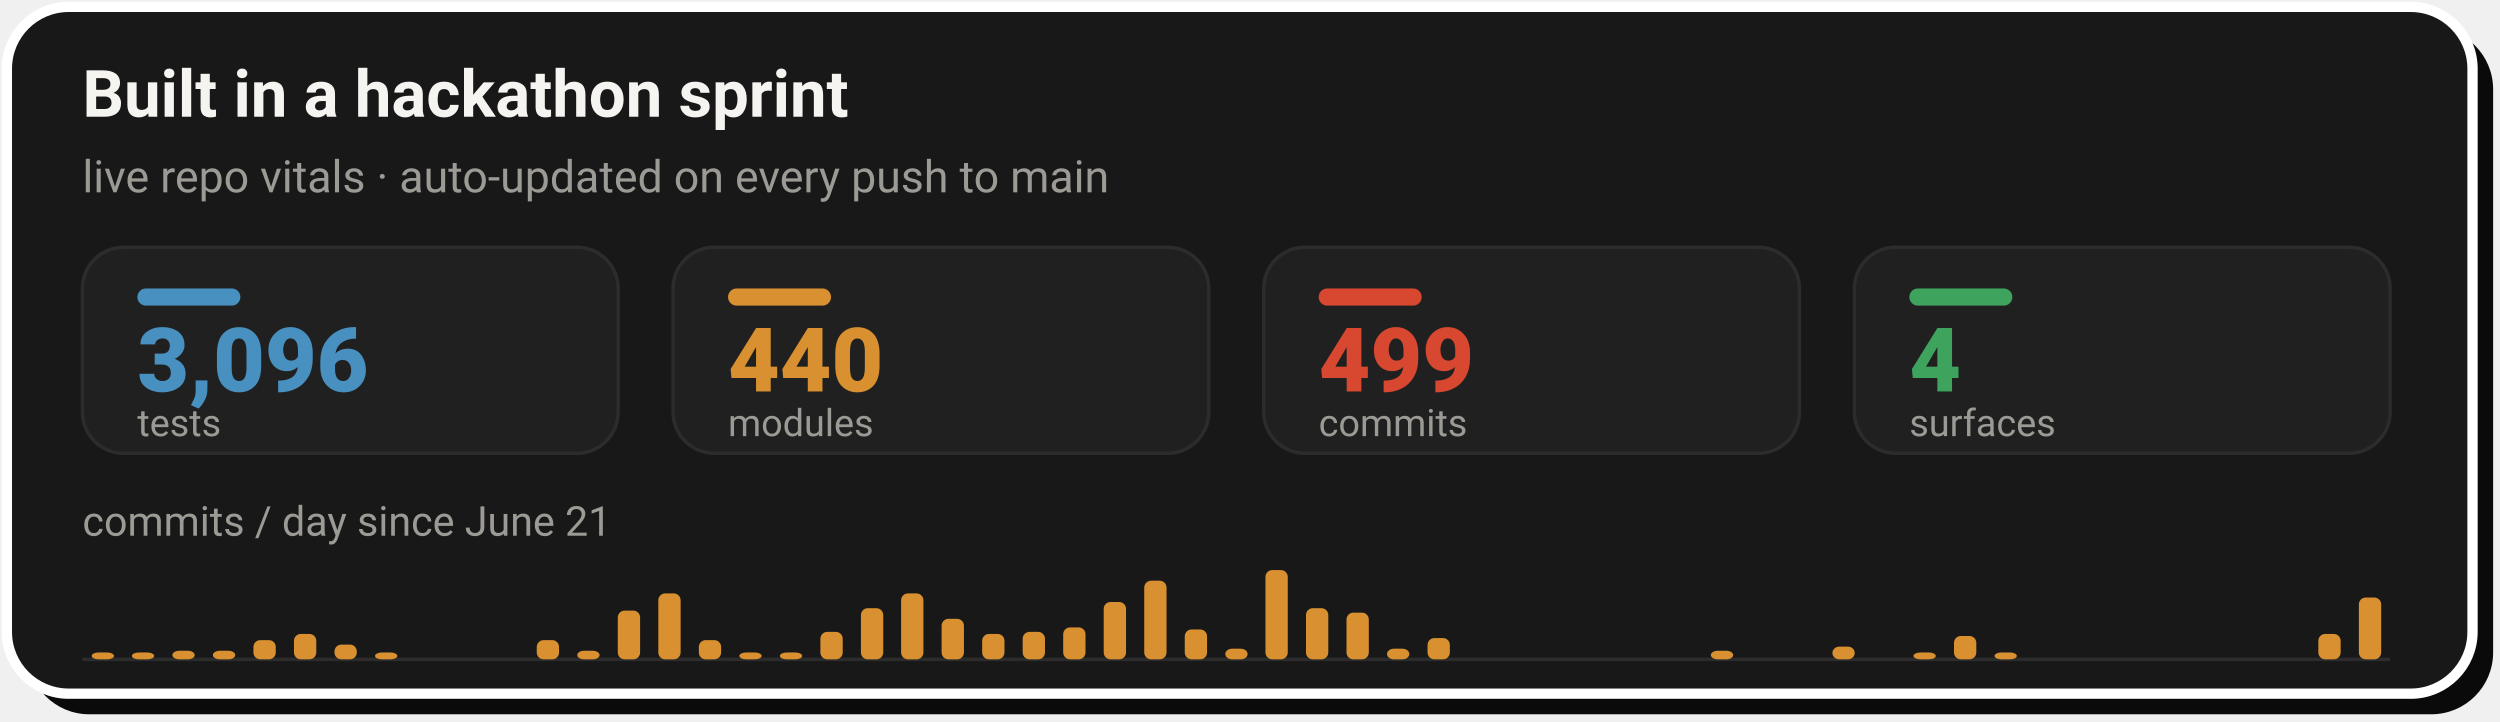
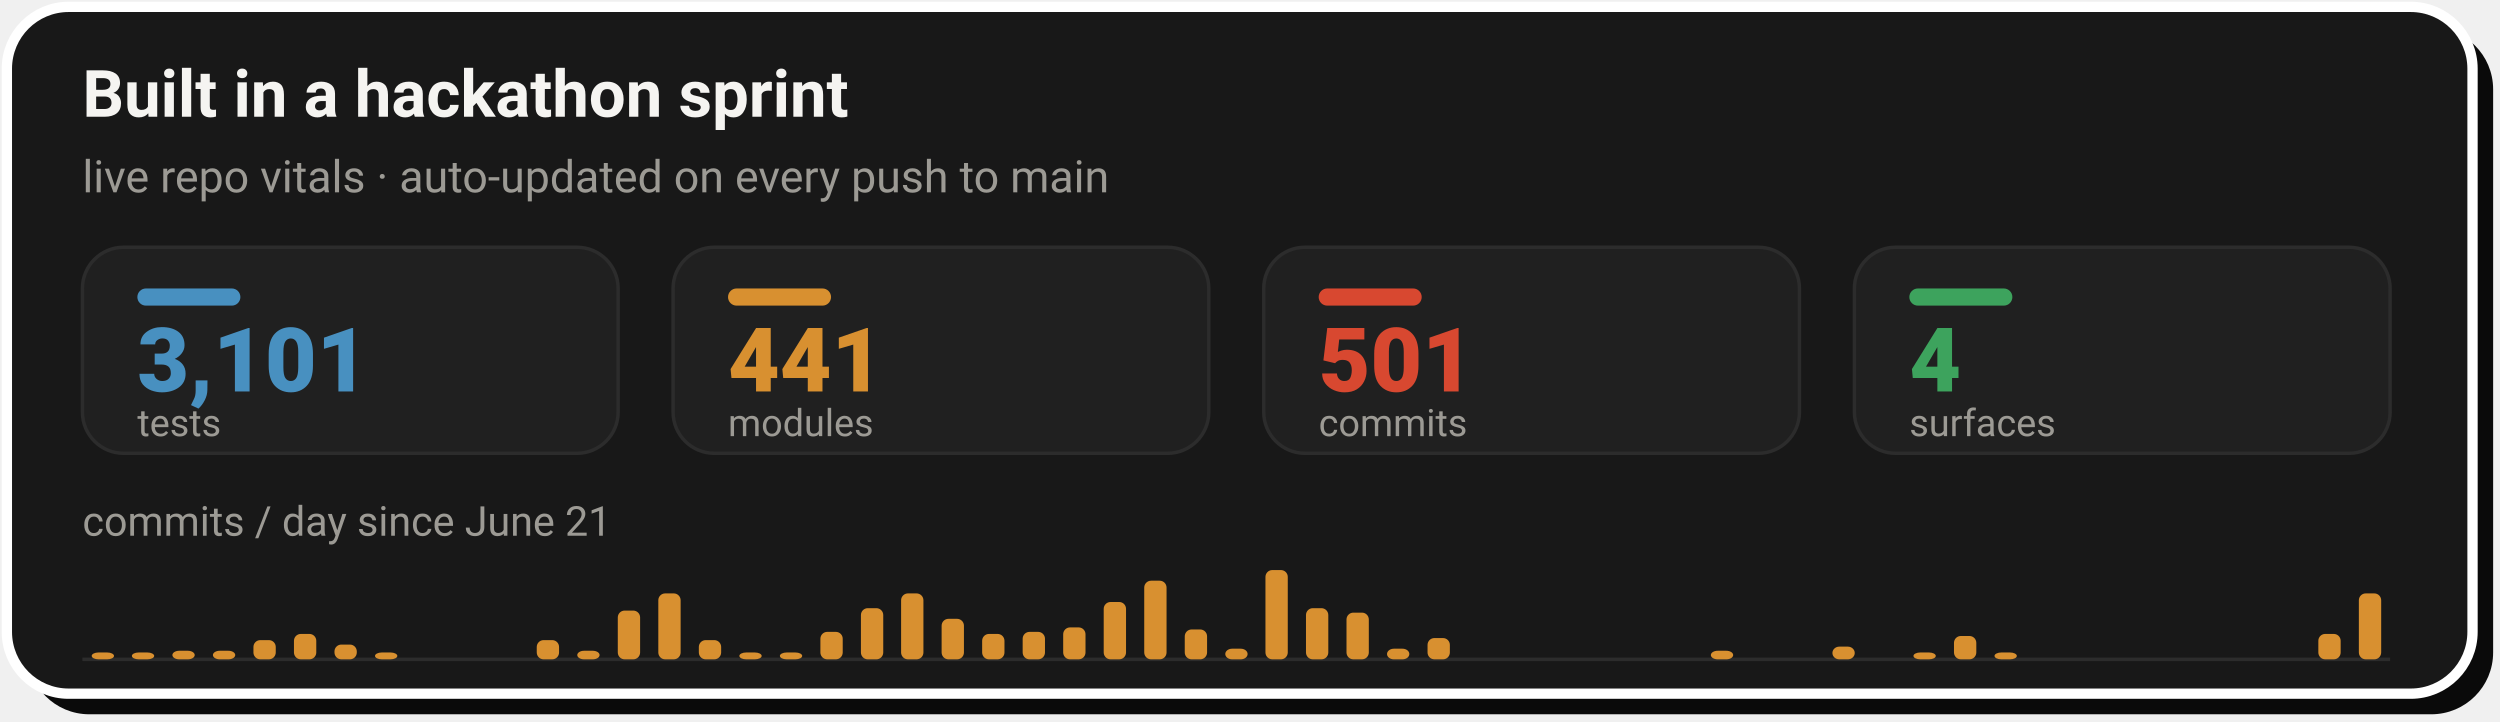
- <svg xmlns="http://www.w3.org/2000/svg" width="728" height="210" viewBox="0 0 728 210" role="img" aria-label="Live repo vitals: 3,096 tests, 440 modules, 499 commits across 4 surfaces, with a commits-per-day sprint velocity chart since June 21">
+ <svg xmlns="http://www.w3.org/2000/svg" width="728" height="210" viewBox="0 0 728 210" role="img" aria-label="Live repo vitals: 3,101 tests, 441 modules, 501 commits across 4 surfaces, with a commits-per-day sprint velocity chart since June 21">
  <rect x="8" y="8" width="718" height="200" rx="18" fill="#0A0A0A" />
  <rect x="2" y="2" width="718" height="200" rx="18" fill="#181818" stroke="#FFFFFF" stroke-width="3" />
  <text x="24" y="34" font-family="-apple-system,'Segoe UI',Roboto,Helvetica,Arial,sans-serif" font-size="19" font-weight="700" fill="#F5F4F1">Built in a hackathon sprint</text>
  <text x="24" y="56" font-family="-apple-system,'Segoe UI',Roboto,Helvetica,Arial,sans-serif" font-size="13" fill="#9C9A94">live repo vitals · auto-updated on every push to main</text>
  <rect x="24.0" y="72" width="156.0" height="60" rx="12" fill="#202020" stroke="#2C2C2C" stroke-width="1" />
  <rect x="40.0" y="84" width="30" height="5" rx="2.5" fill="#4890C0" />
-   <text x="40.0" y="114" font-family="-apple-system,'Segoe UI',Roboto,Helvetica,Arial,sans-serif" font-size="26" font-weight="800" fill="#4890C0">3,096</text>
+   <text x="40.0" y="114" font-family="-apple-system,'Segoe UI',Roboto,Helvetica,Arial,sans-serif" font-size="26" font-weight="800" fill="#4890C0">3,101</text>
  <text x="40.0" y="127" font-family="-apple-system,'Segoe UI',Roboto,Helvetica,Arial,sans-serif" font-size="11" fill="#9C9A94">tests</text>
  <rect x="196.0" y="72" width="156.0" height="60" rx="12" fill="#202020" stroke="#2C2C2C" stroke-width="1" />
  <rect x="212.0" y="84" width="30" height="5" rx="2.5" fill="#D89030" />
-   <text x="212.0" y="114" font-family="-apple-system,'Segoe UI',Roboto,Helvetica,Arial,sans-serif" font-size="26" font-weight="800" fill="#D89030">440</text>
+   <text x="212.0" y="114" font-family="-apple-system,'Segoe UI',Roboto,Helvetica,Arial,sans-serif" font-size="26" font-weight="800" fill="#D89030">441</text>
  <text x="212.0" y="127" font-family="-apple-system,'Segoe UI',Roboto,Helvetica,Arial,sans-serif" font-size="11" fill="#9C9A94">modules</text>
  <rect x="368.0" y="72" width="156.0" height="60" rx="12" fill="#202020" stroke="#2C2C2C" stroke-width="1" />
  <rect x="384.0" y="84" width="30" height="5" rx="2.5" fill="#D84830" />
-   <text x="384.0" y="114" font-family="-apple-system,'Segoe UI',Roboto,Helvetica,Arial,sans-serif" font-size="26" font-weight="800" fill="#D84830">499</text>
+   <text x="384.0" y="114" font-family="-apple-system,'Segoe UI',Roboto,Helvetica,Arial,sans-serif" font-size="26" font-weight="800" fill="#D84830">501</text>
  <text x="384.0" y="127" font-family="-apple-system,'Segoe UI',Roboto,Helvetica,Arial,sans-serif" font-size="11" fill="#9C9A94">commits</text>
  <rect x="540.0" y="72" width="156.0" height="60" rx="12" fill="#202020" stroke="#2C2C2C" stroke-width="1" />
  <rect x="556.0" y="84" width="30" height="5" rx="2.5" fill="#3DA35D" />
  <text x="556.0" y="114" font-family="-apple-system,'Segoe UI',Roboto,Helvetica,Arial,sans-serif" font-size="26" font-weight="800" fill="#3DA35D">4</text>
  <text x="556.0" y="127" font-family="-apple-system,'Segoe UI',Roboto,Helvetica,Arial,sans-serif" font-size="11" fill="#9C9A94">surfaces</text>
  <text x="24" y="156" font-family="-apple-system,'Segoe UI',Roboto,Helvetica,Arial,sans-serif" font-size="12" fill="#9C9A94">commits / day since June 21</text>
  <line x1="24.0" y1="192" x2="696.0" y2="192" stroke="#2C2C2C" stroke-width="1" />
  <rect x="26.7" y="190.0" width="6.5" height="2.0" rx="2" fill="#D89030" />
  <rect x="38.4" y="190.0" width="6.5" height="2.0" rx="2" fill="#D89030" />
  <rect x="50.2" y="189.5" width="6.5" height="2.5" rx="2" fill="#D89030" />
  <rect x="62.0" y="189.5" width="6.5" height="2.5" rx="2" fill="#D89030" />
  <rect x="73.8" y="186.4" width="6.5" height="5.6" rx="2" fill="#D89030" />
  <rect x="85.6" y="184.6" width="6.5" height="7.4" rx="2" fill="#D89030" />
  <rect x="97.4" y="187.7" width="6.5" height="4.3" rx="2" fill="#D89030" />
  <rect x="109.2" y="190.0" width="6.5" height="2.0" rx="2" fill="#D89030" />
  <rect x="156.3" y="186.4" width="6.5" height="5.6" rx="2" fill="#D89030" />
  <rect x="168.1" y="189.5" width="6.5" height="2.5" rx="2" fill="#D89030" />
  <rect x="179.9" y="177.8" width="6.5" height="14.2" rx="2" fill="#D89030" />
  <rect x="191.7" y="172.8" width="6.5" height="19.2" rx="2" fill="#D89030" />
  <rect x="203.5" y="186.4" width="6.5" height="5.6" rx="2" fill="#D89030" />
  <rect x="215.3" y="190.0" width="6.5" height="2.0" rx="2" fill="#D89030" />
  <rect x="227.1" y="190.0" width="6.5" height="2.0" rx="2" fill="#D89030" />
  <rect x="238.9" y="184.0" width="6.5" height="8.0" rx="2" fill="#D89030" />
  <rect x="250.7" y="177.1" width="6.5" height="14.9" rx="2" fill="#D89030" />
  <rect x="262.4" y="172.8" width="6.5" height="19.2" rx="2" fill="#D89030" />
  <rect x="274.2" y="180.2" width="6.5" height="11.8" rx="2" fill="#D89030" />
  <rect x="286.0" y="184.6" width="6.5" height="7.4" rx="2" fill="#D89030" />
  <rect x="297.8" y="184.0" width="6.5" height="8.0" rx="2" fill="#D89030" />
  <rect x="309.6" y="182.7" width="6.5" height="9.3" rx="2" fill="#D89030" />
  <rect x="321.4" y="175.3" width="6.5" height="16.7" rx="2" fill="#D89030" />
  <rect x="333.2" y="169.1" width="6.5" height="22.9" rx="2" fill="#D89030" />
  <rect x="345.0" y="183.3" width="6.5" height="8.7" rx="2" fill="#D89030" />
  <rect x="356.8" y="188.9" width="6.5" height="3.1" rx="2" fill="#D89030" />
  <rect x="368.5" y="166.0" width="6.5" height="26.0" rx="2" fill="#D89030" />
  <rect x="380.3" y="177.1" width="6.5" height="14.9" rx="2" fill="#D89030" />
  <rect x="392.1" y="178.4" width="6.5" height="13.6" rx="2" fill="#D89030" />
  <rect x="403.9" y="188.9" width="6.5" height="3.1" rx="2" fill="#D89030" />
  <rect x="415.7" y="185.8" width="6.5" height="6.2" rx="2" fill="#D89030" />
  <rect x="498.2" y="189.5" width="6.5" height="2.5" rx="2" fill="#D89030" />
  <rect x="533.6" y="188.3" width="6.5" height="3.7" rx="2" fill="#D89030" />
  <rect x="557.2" y="190.0" width="6.5" height="2.0" rx="2" fill="#D89030" />
  <rect x="569.0" y="185.2" width="6.5" height="6.8" rx="2" fill="#D89030" />
  <rect x="580.8" y="190.0" width="6.5" height="2.0" rx="2" fill="#D89030" />
  <rect x="675.1" y="184.6" width="6.5" height="7.4" rx="2" fill="#D89030" />
-   <rect x="686.9" y="174.0" width="6.5" height="18.0" rx="2" fill="#D89030" />
+   <rect x="686.9" y="172.8" width="6.5" height="19.2" rx="2" fill="#D89030" />
</svg>
